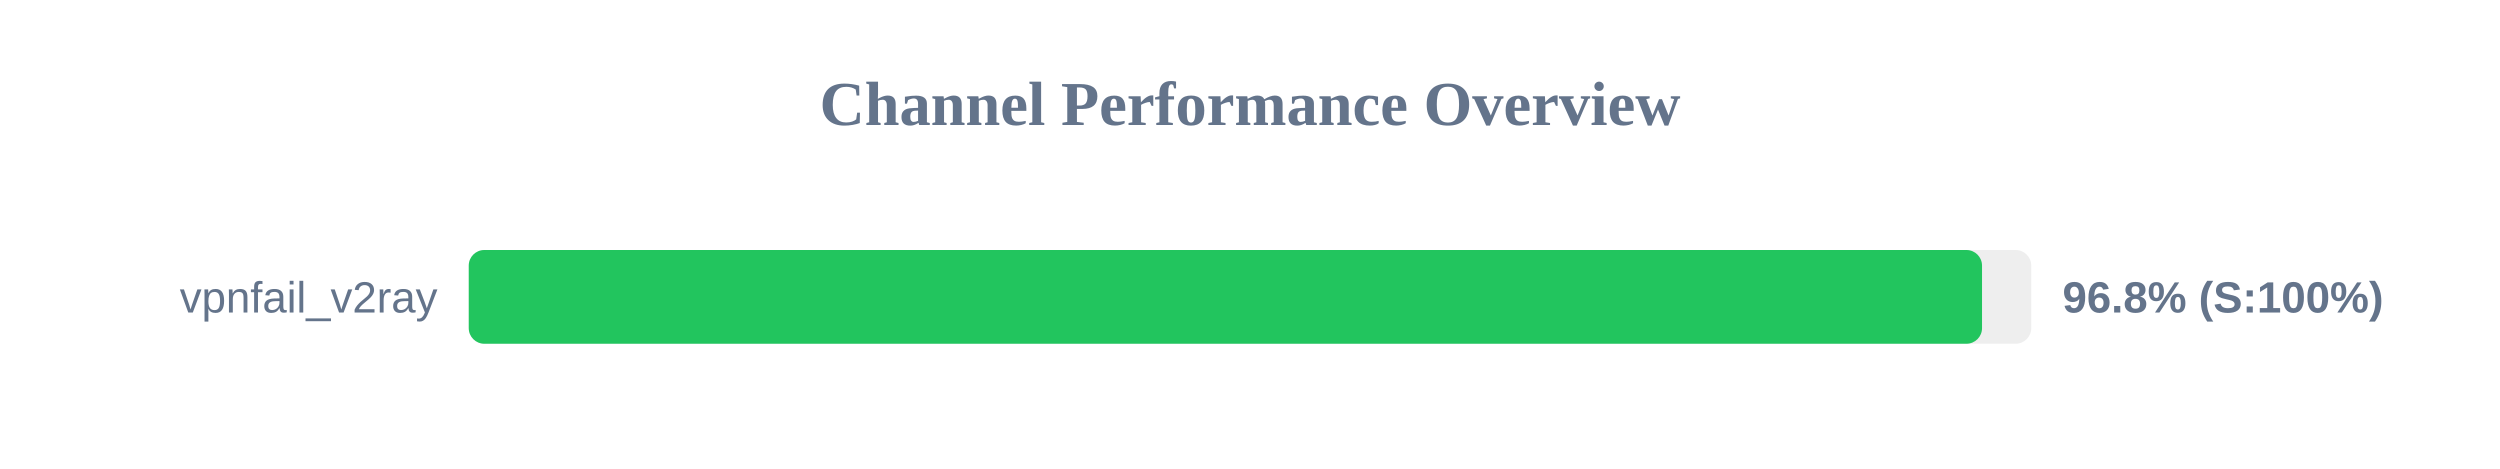
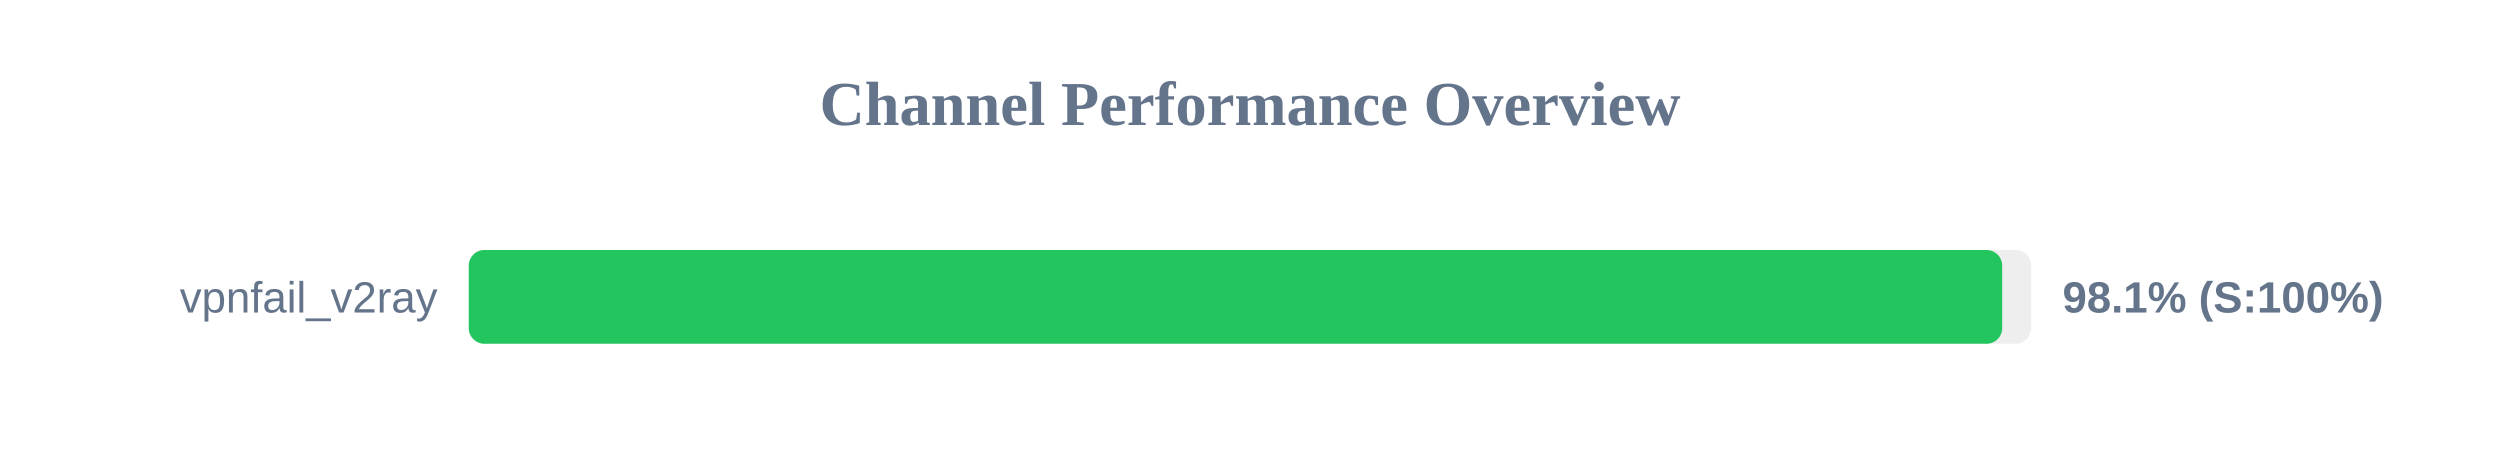
<svg xmlns="http://www.w3.org/2000/svg" width="800" height="150" version="1.1">
  <style>
        .row { font: 14px Arial; fill: #64748b; }
        .score { font: bold 14px Arial; fill: #64748b; }
    </style>
  <text x="400" y="40" text-anchor="middle" font-size="20px" font-weight="bold" fill="#64748b">Channel Performance Overview</text>
  <rect x="150" y="80" width="500" height="30" fill="#eee" rx="5" />
-   <rect x="150" y="80" width="484.25" height="30" fill="#22c55e" rx="5" />
+   <rect x="150" y="80" width="490.7" height="30" fill="#22c55e" rx="5" />
  <text x="140" y="100" text-anchor="end" class="row">vpnfail_v2ray</text>
-   <text x="660" y="100" text-anchor="start" class="score">96.8% (S:100%)</text>
+   <text x="660" y="100" text-anchor="start" class="score">98.1% (S:100%)</text>
</svg>
